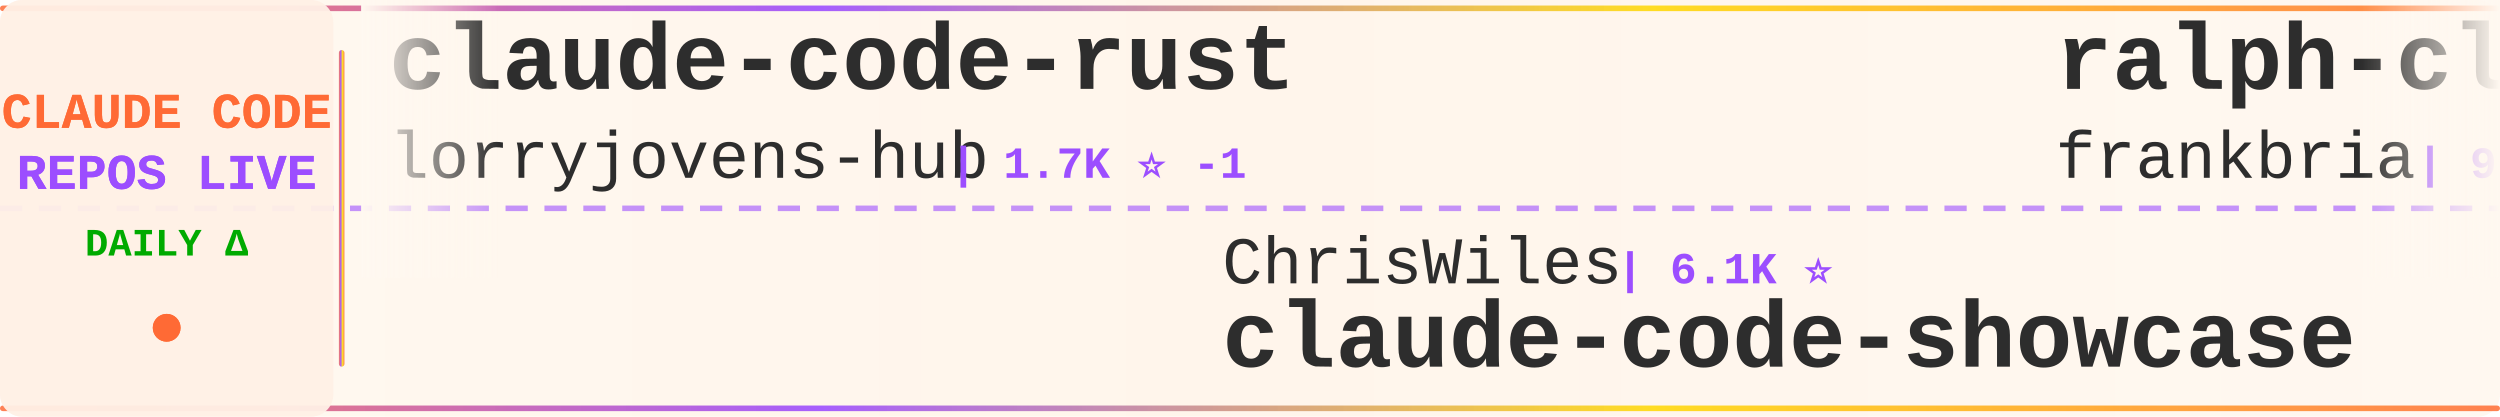
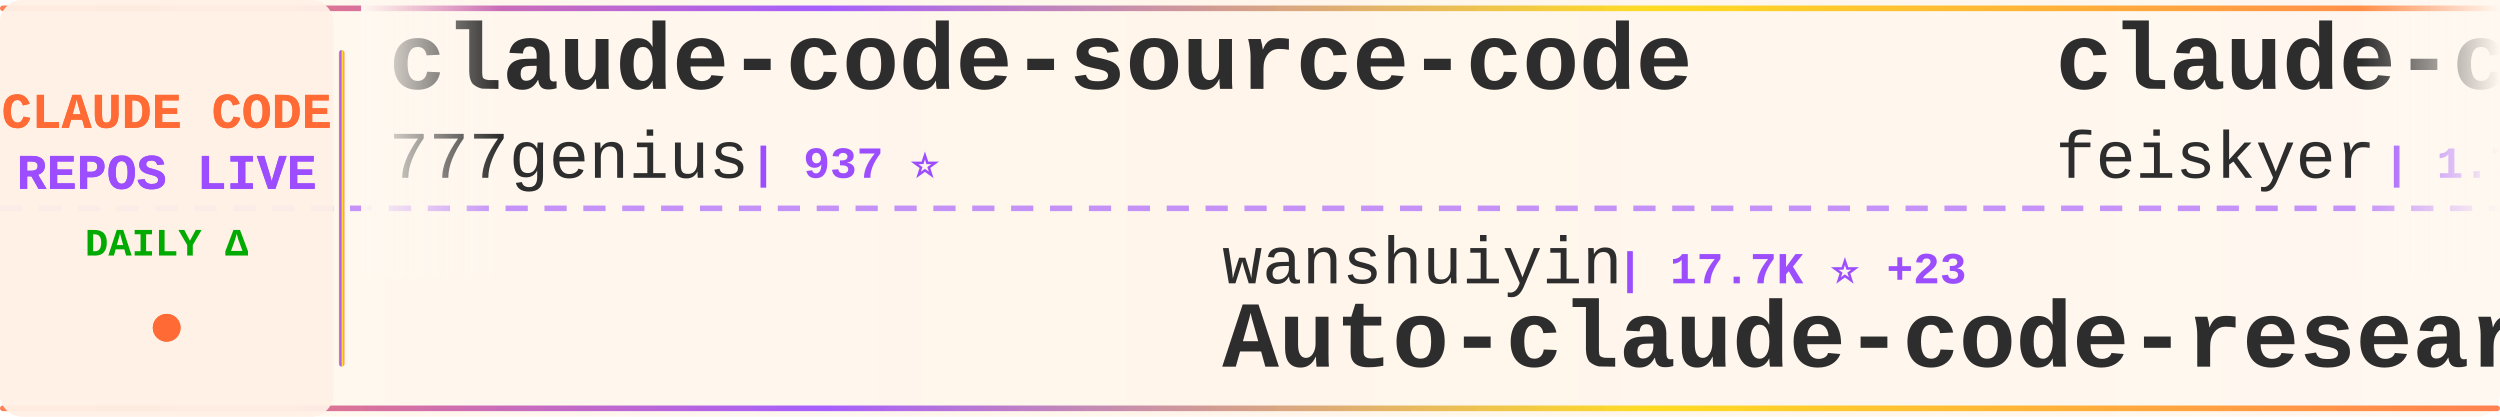
<svg xmlns="http://www.w3.org/2000/svg" width="900" height="150">
  <defs>
    <linearGradient id="tickerBg" x1="0%" y1="0%" x2="100%" y2="0%">
      <stop offset="0%" style="stop-color:#fff8f0;stop-opacity:0.98" />
      <stop offset="50%" style="stop-color:#fff5eb;stop-opacity:1" />
      <stop offset="100%" style="stop-color:#fff8f0;stop-opacity:0.98" />
    </linearGradient>
    <linearGradient id="borderGrad" x1="0%" y1="0%" x2="100%" y2="0%">
      <stop offset="0%" style="stop-color:#FF6B35;stop-opacity:0.85">
        <animate attributeName="stop-opacity" values="0.85;1;0.85" dur="2s" repeatCount="indefinite" />
      </stop>
      <stop offset="33%" style="stop-color:#9C4EFF;stop-opacity:0.9">
        <animate attributeName="stop-opacity" values="0.9;1;0.9" dur="2.2s" repeatCount="indefinite" />
      </stop>
      <stop offset="66%" style="stop-color:#FFD700;stop-opacity:0.85">
        <animate attributeName="stop-opacity" values="0.85;1;0.85" dur="1.8s" repeatCount="indefinite" />
      </stop>
      <stop offset="100%" style="stop-color:#FF6B35;stop-opacity:0.85">
        <animate attributeName="stop-opacity" values="0.85;1;0.85" dur="2s" repeatCount="indefinite" />
      </stop>
    </linearGradient>
    <filter id="textGlow">
      <feGaussianBlur stdDeviation="0.15" result="coloredBlur" />
      <feMerge>
        <feMergeNode in="coloredBlur" />
        <feMergeNode in="SourceGraphic" />
      </feMerge>
    </filter>
    <filter id="metricGlow">
      <feGaussianBlur stdDeviation="0.2" result="coloredBlur" />
      <feMerge>
        <feMergeNode in="coloredBlur" />
        <feMergeNode in="SourceGraphic" />
      </feMerge>
    </filter>
    <linearGradient id="leftFade" x1="0%" y1="0%" x2="100%" y2="0%">
      <stop offset="0%" style="stop-color:#fff8f0;stop-opacity:1" />
      <stop offset="100%" style="stop-color:#fff8f0;stop-opacity:0" />
    </linearGradient>
    <linearGradient id="rightFade" x1="0%" y1="0%" x2="100%" y2="0%">
      <stop offset="0%" style="stop-color:#fff8f0;stop-opacity:0" />
      <stop offset="100%" style="stop-color:#fff8f0;stop-opacity:1" />
    </linearGradient>
  </defs>
  <rect width="900" height="150" fill="url(#tickerBg)" rx="8" />
  <rect x="0" y="2" width="900" height="2" fill="url(#borderGrad)" rx="1" />
  <rect x="0" y="146" width="900" height="2" fill="url(#borderGrad)" rx="1" />
  <line x1="0" y1="75" x2="900" y2="75" stroke="#9C4EFF" stroke-width="2" stroke-dasharray="8 6" opacity="0.6" />
  <rect x="0" y="0" width="120" height="150" fill="#fff0e6" opacity="0.95" rx="8" />
  <text x="60" y="46" font-family="'Courier New', monospace" font-size="18" font-weight="bold" fill="#FF6B35" text-anchor="middle" filter="url(#textGlow)">
    CLAUDE CODE
  </text>
  <text x="60" y="68" font-family="'Courier New', monospace" font-size="18" font-weight="bold" fill="#9C4EFF" text-anchor="middle" filter="url(#textGlow)">
    REPOS LIVE
  </text>
  <text x="60" y="92" font-family="'Courier New', monospace" font-size="14" font-weight="bold" fill="#00aa00" text-anchor="middle">
    DAILY Δ
  </text>
  <circle cx="60" cy="118" r="5" fill="#FF6B35" filter="url(#metricGlow)">
    <animate attributeName="r" values="4;6;4" dur="1.5s" repeatCount="indefinite" />
    <animate attributeName="opacity" values="0.6;1;0.6" dur="1.5s" repeatCount="indefinite" />
  </circle>
  <rect x="122" y="18" width="2" height="114" fill="url(#borderGrad)" rx="1" />
  <clipPath id="tickerClip">
    <rect x="130" y="0" width="770" height="150" />
  </clipPath>
  <g clip-path="url(#tickerClip)">
    <g id="tickerItems">
      <animateTransform attributeName="transform" attributeType="XML" type="translate" from="0 0" to="-3000 0" dur="54s" repeatCount="indefinite" />
      <g transform="translate(0, 0)">
-         <text x="140" y="32" font-family="'Courier New', monospace" font-size="34" font-weight="bold" fill="#2d2d2d">claude-code-rust</text>
-         <text x="140" y="64" font-family="'Courier New', monospace" font-size="24" font-weight="normal" fill="#2d2d2d" opacity="1.0">lorryjovens-hub</text>
-         <text x="342" y="64" font-family="'Courier New', monospace" font-size="16" font-weight="bold" fill="#9C4EFF"> | 1.7K ⭐ -1</text>
+         <text x="140" y="32" font-family="'Courier New', monospace" font-size="34" font-weight="bold" fill="#2d2d2d">claude-code-source-code</text>
+         <text x="140" y="64" font-family="'Courier New', monospace" font-size="24" font-weight="normal" fill="#2d2d2d" opacity="1.0">777genius</text>
+         <text x="270" y="64" font-family="'Courier New', monospace" font-size="16" font-weight="bold" fill="#9C4EFF"> | 937 ⭐</text>
      </g>
      <g transform="translate(300, 0)">
-         <text x="140" y="102" font-family="'Courier New', monospace" font-size="24" font-weight="normal" fill="#2d2d2d" opacity="1.0">ChrisWiles</text>
-         <text x="282" y="102" font-family="'Courier New', monospace" font-size="16" font-weight="bold" fill="#9C4EFF"> | 6.1K ⭐</text>
-         <text x="140" y="132" font-family="'Courier New', monospace" font-size="34" font-weight="bold" fill="#2d2d2d">claude-code-showcase</text>
+         <text x="140" y="102" font-family="'Courier New', monospace" font-size="24" font-weight="normal" fill="#2d2d2d" opacity="1.0">wanshuiyin</text>
+         <text x="282" y="102" font-family="'Courier New', monospace" font-size="16" font-weight="bold" fill="#9C4EFF"> | 17.7K ⭐ +23</text>
+         <text x="140" y="132" font-family="'Courier New', monospace" font-size="34" font-weight="bold" fill="#2d2d2d">Auto-claude-code-researc...</text>
      </g>
      <g transform="translate(600, 0)">
-         <text x="140" y="32" font-family="'Courier New', monospace" font-size="34" font-weight="bold" fill="#2d2d2d">ralph-claude-code</text>
-         <text x="140" y="64" font-family="'Courier New', monospace" font-size="24" font-weight="normal" fill="#2d2d2d" opacity="1.0">frankbria</text>
-         <text x="270" y="64" font-family="'Courier New', monospace" font-size="16" font-weight="bold" fill="#9C4EFF"> | 9.7K ⭐ -1</text>
+         <text x="140" y="32" font-family="'Courier New', monospace" font-size="34" font-weight="bold" fill="#2d2d2d">claude-code-settings</text>
+         <text x="140" y="64" font-family="'Courier New', monospace" font-size="24" font-weight="normal" fill="#2d2d2d" opacity="1.0">feiskyer</text>
+         <text x="258" y="64" font-family="'Courier New', monospace" font-size="16" font-weight="bold" fill="#9C4EFF"> | 1.7K ⭐</text>
      </g>
      <g transform="translate(900, 0)">
-         <text x="140" y="102" font-family="'Courier New', monospace" font-size="24" font-weight="normal" fill="#2d2d2d" opacity="1.0">OneRedOak</text>
-         <text x="270" y="102" font-family="'Courier New', monospace" font-size="16" font-weight="bold" fill="#9C4EFF"> | 3.9K ⭐ -1</text>
-         <text x="140" y="132" font-family="'Courier New', monospace" font-size="34" font-weight="bold" fill="#2d2d2d">claude-code-workflows</text>
+         <text x="140" y="102" font-family="'Courier New', monospace" font-size="24" font-weight="normal" fill="#2d2d2d" opacity="1.0">ykdojo</text>
+         <text x="234" y="102" font-family="'Courier New', monospace" font-size="16" font-weight="bold" fill="#9C4EFF"> | 10.2K ⭐ +1</text>
+         <text x="140" y="132" font-family="'Courier New', monospace" font-size="34" font-weight="bold" fill="#2d2d2d">claude-code-tips</text>
      </g>
      <g transform="translate(1200, 0)">
-         <text x="140" y="32" font-family="'Courier New', monospace" font-size="34" font-weight="bold" fill="#2d2d2d">claude-code</text>
-         <text x="140" y="64" font-family="'Courier New', monospace" font-size="24" font-weight="normal" fill="#2d2d2d" opacity="1.0">RishabhK103</text>
-         <text x="294" y="64" font-family="'Courier New', monospace" font-size="16" font-weight="bold" fill="#9C4EFF"> | 108 ⭐</text>
+         <text x="140" y="32" font-family="'Courier New', monospace" font-size="34" font-weight="bold" fill="#2d2d2d">claude-code-spec-workflo...</text>
+         <text x="140" y="64" font-family="'Courier New', monospace" font-size="24" font-weight="normal" fill="#2d2d2d" opacity="1.0">Pimzino</text>
+         <text x="246" y="64" font-family="'Courier New', monospace" font-size="16" font-weight="bold" fill="#9C4EFF"> | 3.9K ⭐</text>
      </g>
      <g transform="translate(1500, 0)">
-         <text x="140" y="102" font-family="'Courier New', monospace" font-size="24" font-weight="normal" fill="#2d2d2d" opacity="1.0">ochamber</text>
-         <text x="258" y="102" font-family="'Courier New', monospace" font-size="16" font-weight="bold" fill="#9C4EFF"> | 5 ⭐</text>
-         <text x="140" y="132" font-family="'Courier New', monospace" font-size="34" font-weight="bold" fill="#2d2d2d">claude-code</text>
+         <text x="140" y="102" font-family="'Courier New', monospace" font-size="24" font-weight="normal" fill="#2d2d2d" opacity="1.0">kodu-ai</text>
+         <text x="246" y="102" font-family="'Courier New', monospace" font-size="16" font-weight="bold" fill="#9C4EFF"> | 5.2K ⭐</text>
+         <text x="140" y="132" font-family="'Courier New', monospace" font-size="34" font-weight="bold" fill="#2d2d2d">claude-coder</text>
      </g>
      <g transform="translate(1800, 0)">
-         <text x="140" y="32" font-family="'Courier New', monospace" font-size="34" font-weight="bold" fill="#2d2d2d">claude-code-tudou</text>
-         <text x="140" y="64" font-family="'Courier New', monospace" font-size="24" font-weight="normal" fill="#2d2d2d" opacity="1.0">AICoderTudou</text>
-         <text x="306" y="64" font-family="'Courier New', monospace" font-size="16" font-weight="bold" fill="#9C4EFF"> | 493 ⭐</text>
+         <text x="140" y="32" font-family="'Courier New', monospace" font-size="34" font-weight="bold" fill="#2d2d2d">claude-code</text>
+         <text x="140" y="64" font-family="'Courier New', monospace" font-size="24" font-weight="normal" fill="#2d2d2d" opacity="1.0">codeaashu</text>
+         <text x="270" y="64" font-family="'Courier New', monospace" font-size="16" font-weight="bold" fill="#9C4EFF"> | 3.4K ⭐</text>
      </g>
      <g transform="translate(2100, 0)">
-         <text x="140" y="102" font-family="'Courier New', monospace" font-size="24" font-weight="normal" fill="#2d2d2d" opacity="1.0">affaan-m</text>
-         <text x="258" y="102" font-family="'Courier New', monospace" font-size="16" font-weight="bold" fill="#9C4EFF"> | 283.5K ⭐ +177</text>
-         <text x="140" y="132" font-family="'Courier New', monospace" font-size="34" font-weight="bold" fill="#2d2d2d">ECC</text>
+         <text x="140" y="102" font-family="'Courier New', monospace" font-size="24" font-weight="normal" fill="#2d2d2d" opacity="1.0">fuergaosi233</text>
+         <text x="306" y="102" font-family="'Courier New', monospace" font-size="16" font-weight="bold" fill="#9C4EFF"> | 2.8K ⭐</text>
+         <text x="140" y="132" font-family="'Courier New', monospace" font-size="34" font-weight="bold" fill="#2d2d2d">claude-code-proxy</text>
      </g>
      <g transform="translate(2400, 0)">
-         <text x="140" y="32" font-family="'Courier New', monospace" font-size="34" font-weight="bold" fill="#2d2d2d">claude-code</text>
-         <text x="140" y="64" font-family="'Courier New', monospace" font-size="24" font-weight="normal" fill="#2d2d2d" opacity="1.0">beilingcc</text>
-         <text x="270" y="64" font-family="'Courier New', monospace" font-size="16" font-weight="bold" fill="#9C4EFF"> | 100 ⭐</text>
+         <text x="140" y="32" font-family="'Courier New', monospace" font-size="34" font-weight="bold" fill="#2d2d2d">learn-claude-code</text>
+         <text x="140" y="64" font-family="'Courier New', monospace" font-size="24" font-weight="normal" fill="#2d2d2d" opacity="1.0">shareAI-lab</text>
+         <text x="294" y="64" font-family="'Courier New', monospace" font-size="16" font-weight="bold" fill="#9C4EFF"> | 78.8K ⭐ +18</text>
      </g>
      <g transform="translate(2700, 0)">
        <text x="140" y="102" font-family="'Courier New', monospace" font-size="24" font-weight="normal" fill="#2d2d2d" opacity="1.0">pedrohcgs</text>
-         <text x="270" y="102" font-family="'Courier New', monospace" font-size="16" font-weight="bold" fill="#9C4EFF"> | 1.7K ⭐</text>
+         <text x="270" y="102" font-family="'Courier New', monospace" font-size="16" font-weight="bold" fill="#9C4EFF"> | 1.7K ⭐ +1</text>
        <text x="140" y="132" font-family="'Courier New', monospace" font-size="34" font-weight="bold" fill="#2d2d2d">claude-code-my-workflow</text>
      </g>
      <g transform="translate(3000, 0)">
-         <text x="140" y="32" font-family="'Courier New', monospace" font-size="34" font-weight="bold" fill="#2d2d2d">claude-code-rust</text>
-         <text x="140" y="64" font-family="'Courier New', monospace" font-size="24" font-weight="normal" fill="#2d2d2d" opacity="1.0">lorryjovens-hub</text>
-         <text x="342" y="64" font-family="'Courier New', monospace" font-size="16" font-weight="bold" fill="#9C4EFF"> | 1.7K ⭐ -1</text>
+         <text x="140" y="32" font-family="'Courier New', monospace" font-size="34" font-weight="bold" fill="#2d2d2d">claude-code-source-code</text>
+         <text x="140" y="64" font-family="'Courier New', monospace" font-size="24" font-weight="normal" fill="#2d2d2d" opacity="1.0">777genius</text>
+         <text x="270" y="64" font-family="'Courier New', monospace" font-size="16" font-weight="bold" fill="#9C4EFF"> | 937 ⭐</text>
      </g>
      <g transform="translate(3300, 0)">
-         <text x="140" y="102" font-family="'Courier New', monospace" font-size="24" font-weight="normal" fill="#2d2d2d" opacity="1.0">ChrisWiles</text>
-         <text x="282" y="102" font-family="'Courier New', monospace" font-size="16" font-weight="bold" fill="#9C4EFF"> | 6.1K ⭐</text>
-         <text x="140" y="132" font-family="'Courier New', monospace" font-size="34" font-weight="bold" fill="#2d2d2d">claude-code-showcase</text>
+         <text x="140" y="102" font-family="'Courier New', monospace" font-size="24" font-weight="normal" fill="#2d2d2d" opacity="1.0">wanshuiyin</text>
+         <text x="282" y="102" font-family="'Courier New', monospace" font-size="16" font-weight="bold" fill="#9C4EFF"> | 17.7K ⭐ +23</text>
+         <text x="140" y="132" font-family="'Courier New', monospace" font-size="34" font-weight="bold" fill="#2d2d2d">Auto-claude-code-researc...</text>
      </g>
      <g transform="translate(3600, 0)">
-         <text x="140" y="32" font-family="'Courier New', monospace" font-size="34" font-weight="bold" fill="#2d2d2d">ralph-claude-code</text>
-         <text x="140" y="64" font-family="'Courier New', monospace" font-size="24" font-weight="normal" fill="#2d2d2d" opacity="1.0">frankbria</text>
-         <text x="270" y="64" font-family="'Courier New', monospace" font-size="16" font-weight="bold" fill="#9C4EFF"> | 9.7K ⭐ -1</text>
+         <text x="140" y="32" font-family="'Courier New', monospace" font-size="34" font-weight="bold" fill="#2d2d2d">claude-code-settings</text>
+         <text x="140" y="64" font-family="'Courier New', monospace" font-size="24" font-weight="normal" fill="#2d2d2d" opacity="1.0">feiskyer</text>
+         <text x="258" y="64" font-family="'Courier New', monospace" font-size="16" font-weight="bold" fill="#9C4EFF"> | 1.7K ⭐</text>
      </g>
      <g transform="translate(3900, 0)">
-         <text x="140" y="102" font-family="'Courier New', monospace" font-size="24" font-weight="normal" fill="#2d2d2d" opacity="1.0">OneRedOak</text>
-         <text x="270" y="102" font-family="'Courier New', monospace" font-size="16" font-weight="bold" fill="#9C4EFF"> | 3.9K ⭐ -1</text>
-         <text x="140" y="132" font-family="'Courier New', monospace" font-size="34" font-weight="bold" fill="#2d2d2d">claude-code-workflows</text>
+         <text x="140" y="102" font-family="'Courier New', monospace" font-size="24" font-weight="normal" fill="#2d2d2d" opacity="1.0">ykdojo</text>
+         <text x="234" y="102" font-family="'Courier New', monospace" font-size="16" font-weight="bold" fill="#9C4EFF"> | 10.2K ⭐ +1</text>
+         <text x="140" y="132" font-family="'Courier New', monospace" font-size="34" font-weight="bold" fill="#2d2d2d">claude-code-tips</text>
      </g>
    </g>
  </g>
  <rect x="130" y="0" width="50" height="100" fill="url(#leftFade)" />
  <rect x="850" y="0" width="50" height="100" fill="url(#rightFade)" />
</svg>
